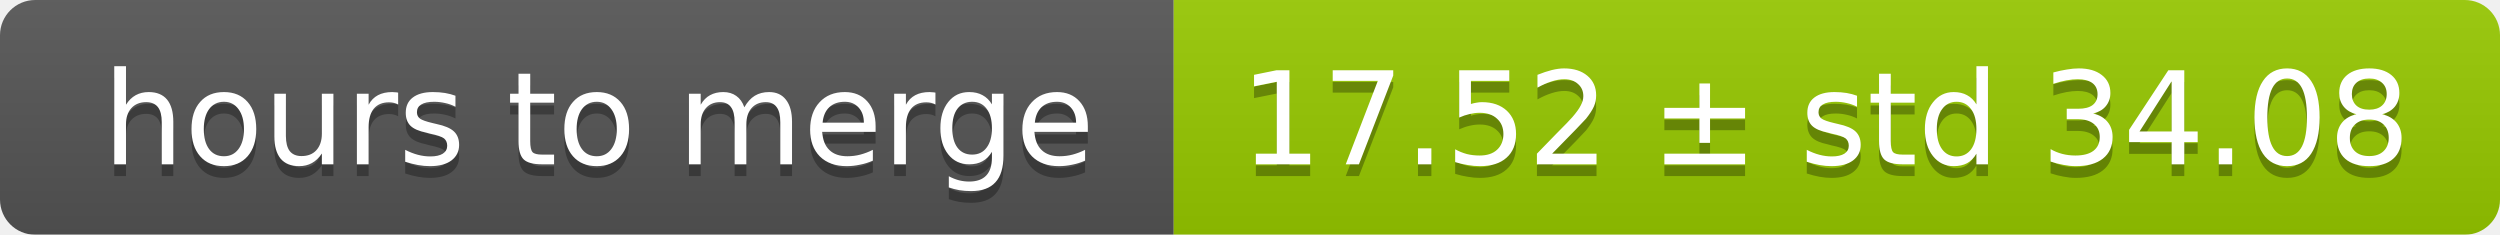
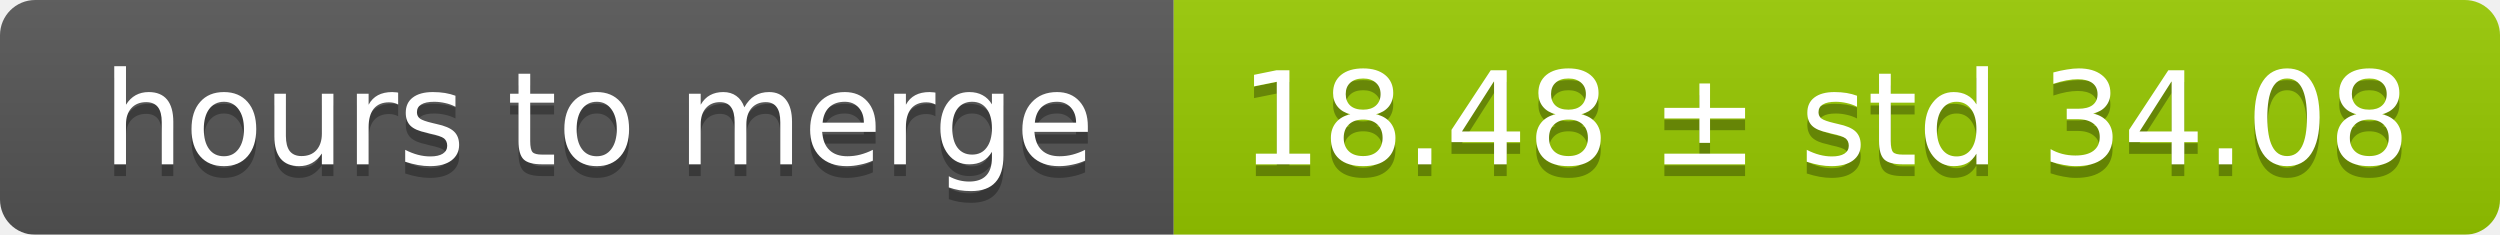
<svg xmlns="http://www.w3.org/2000/svg" width="213" height="20">
  <linearGradient id="smooth" x2="0" y2="100%">
    <stop offset="0" stop-color="#bbb" stop-opacity=".1" />
    <stop offset="1" stop-opacity=".1" />
  </linearGradient>
  <mask id="round">
    <rect width="213" height="20" rx="3" fill="#fff" />
  </mask>
  <g mask="url(#round)">
    <rect width="100" height="20" fill="#555" />
    <rect x="100" width="113" height="20" fill="#97ca00" />
    <rect width="213" height="20" fill="url(#smooth)" />
  </g>
  <g fill="#fff" text-anchor="middle" font-family="DejaVu Sans,Verdana,Geneva,sans-serif" font-size="11">
    <text x="51" y="15" fill="#010101" fill-opacity=".3">hours to merge</text>
    <text x="51" y="14">hours to merge</text>
-     <text x="155.5" y="15" fill="#010101" fill-opacity=".3">17.52 ± std 34.08</text>
-     <text x="155.5" y="14">17.52 ± std 34.08</text>
+     <text x="155.5" y="15" fill="#010101" fill-opacity=".3">18.48 ± std 34.08</text>
+     <text x="155.5" y="14">18.48 ± std 34.08</text>
  </g>
</svg>
